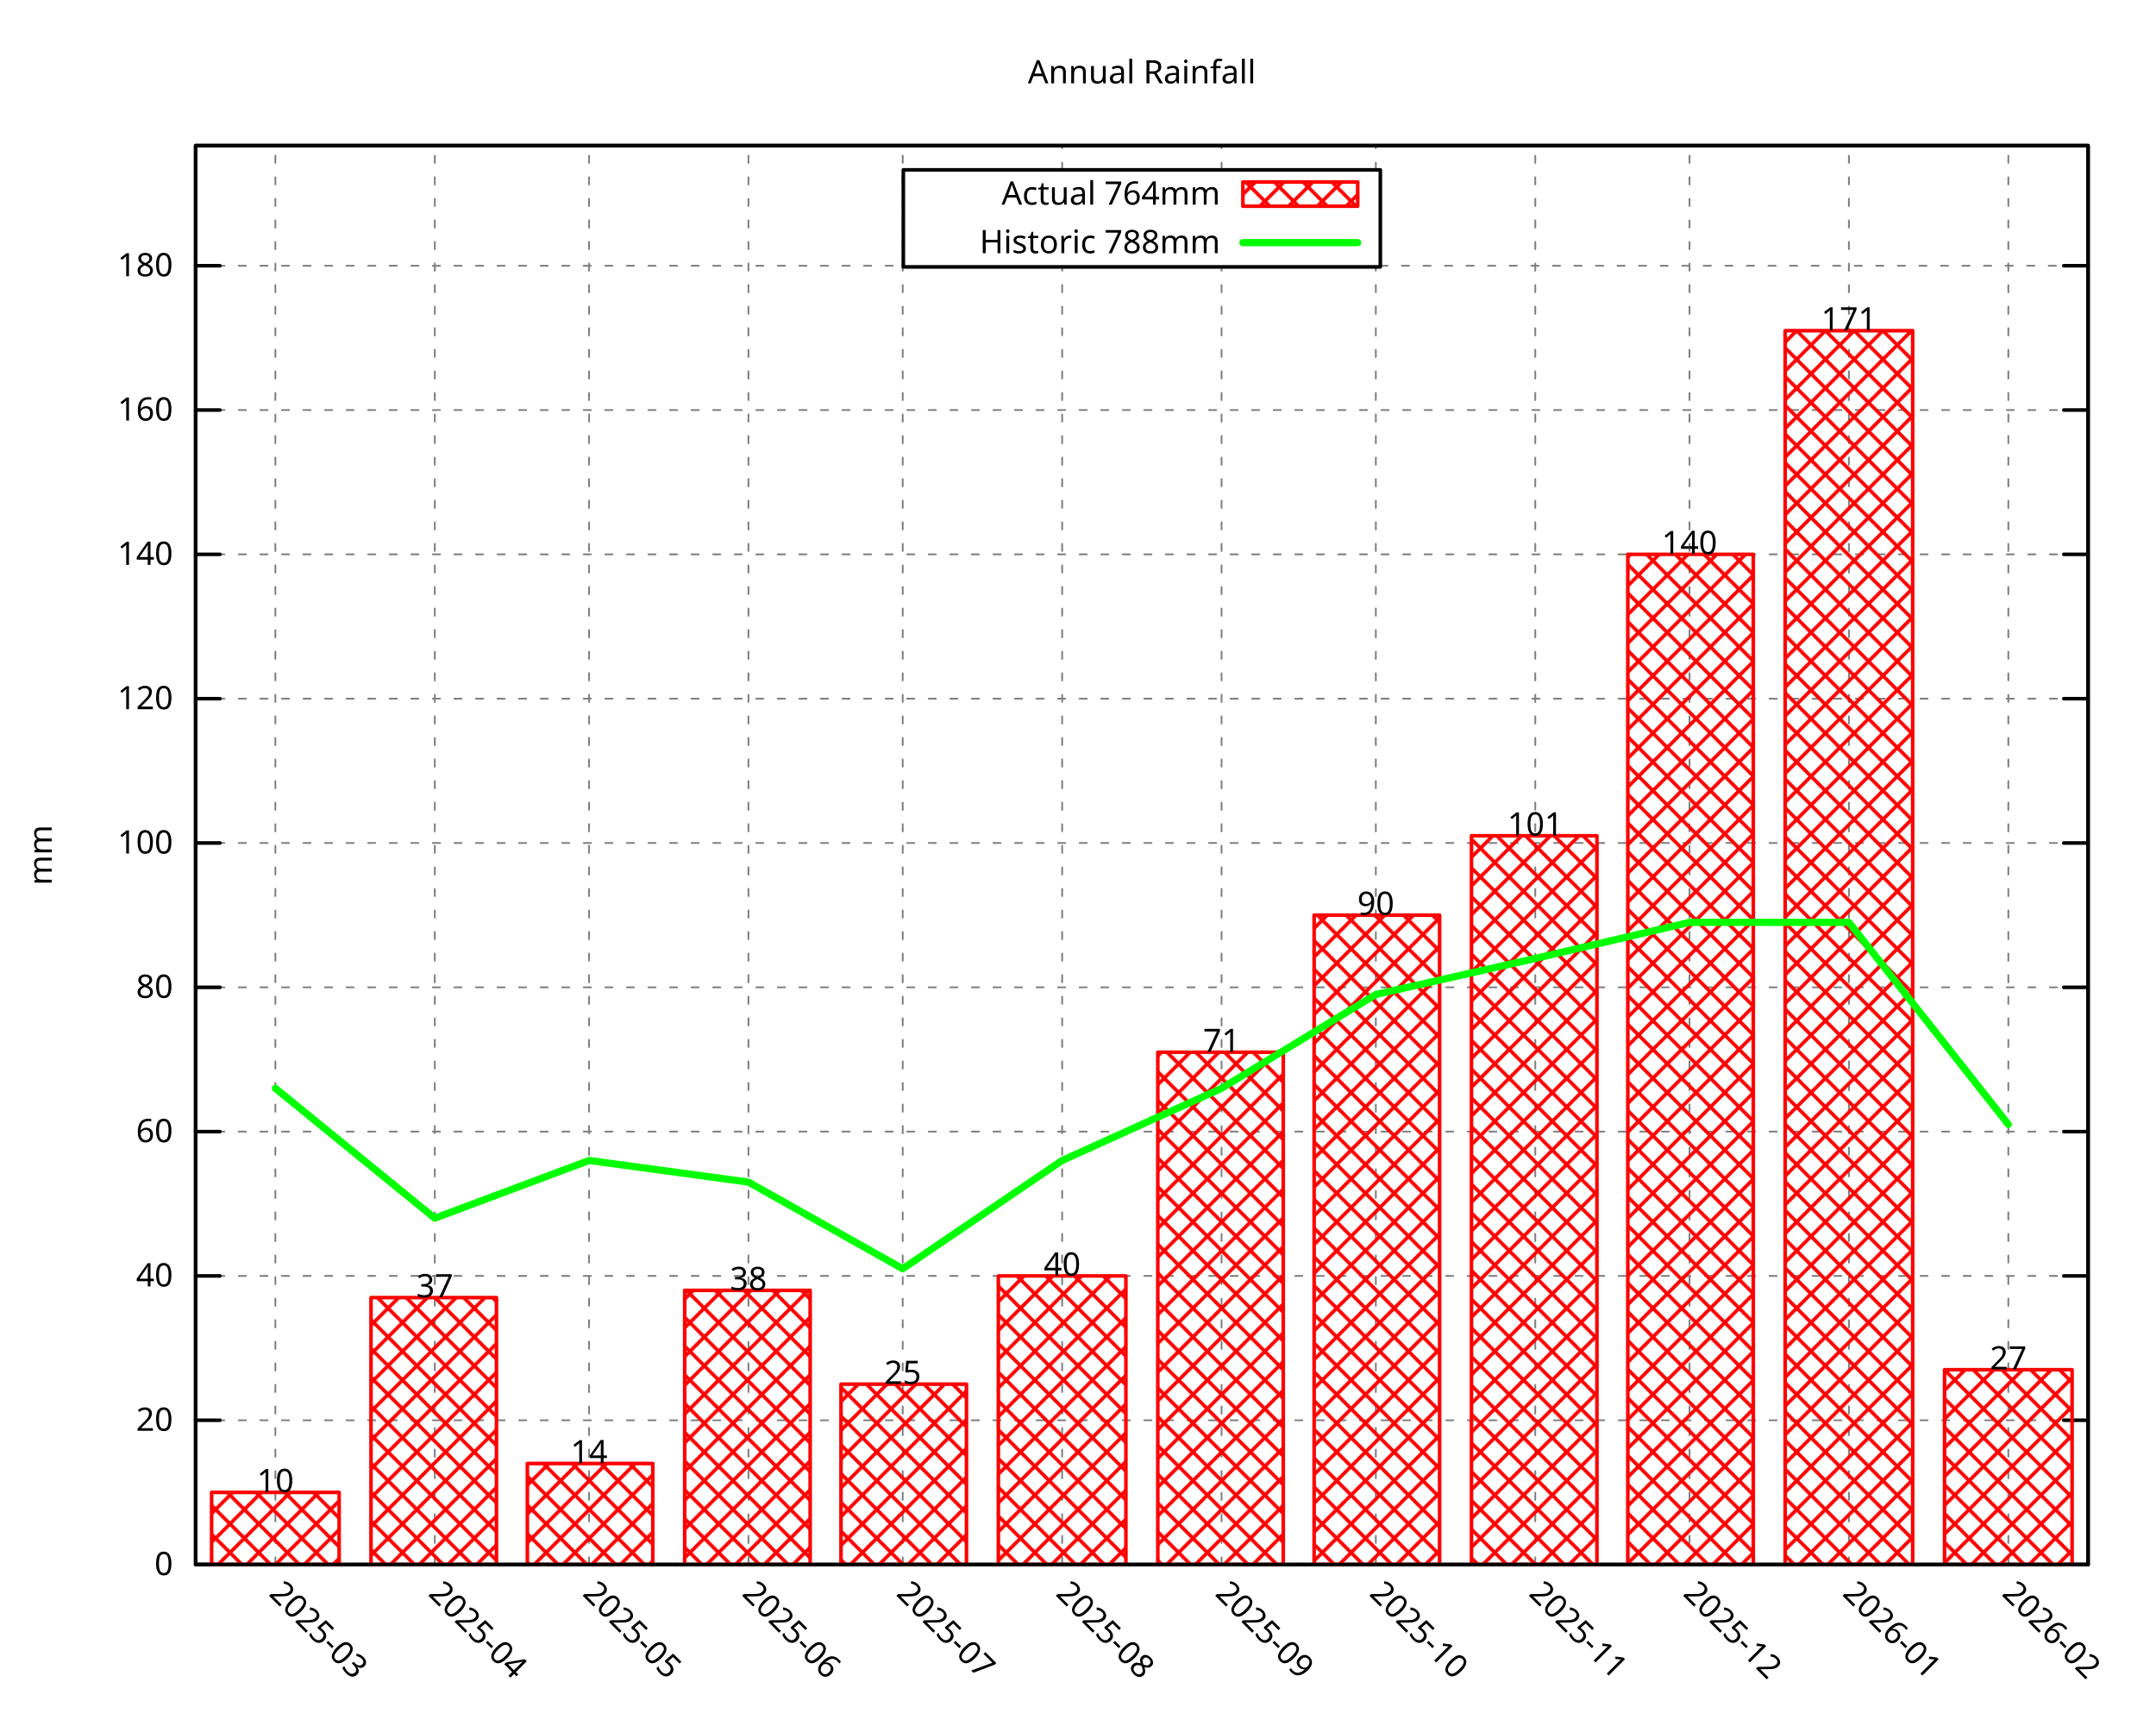
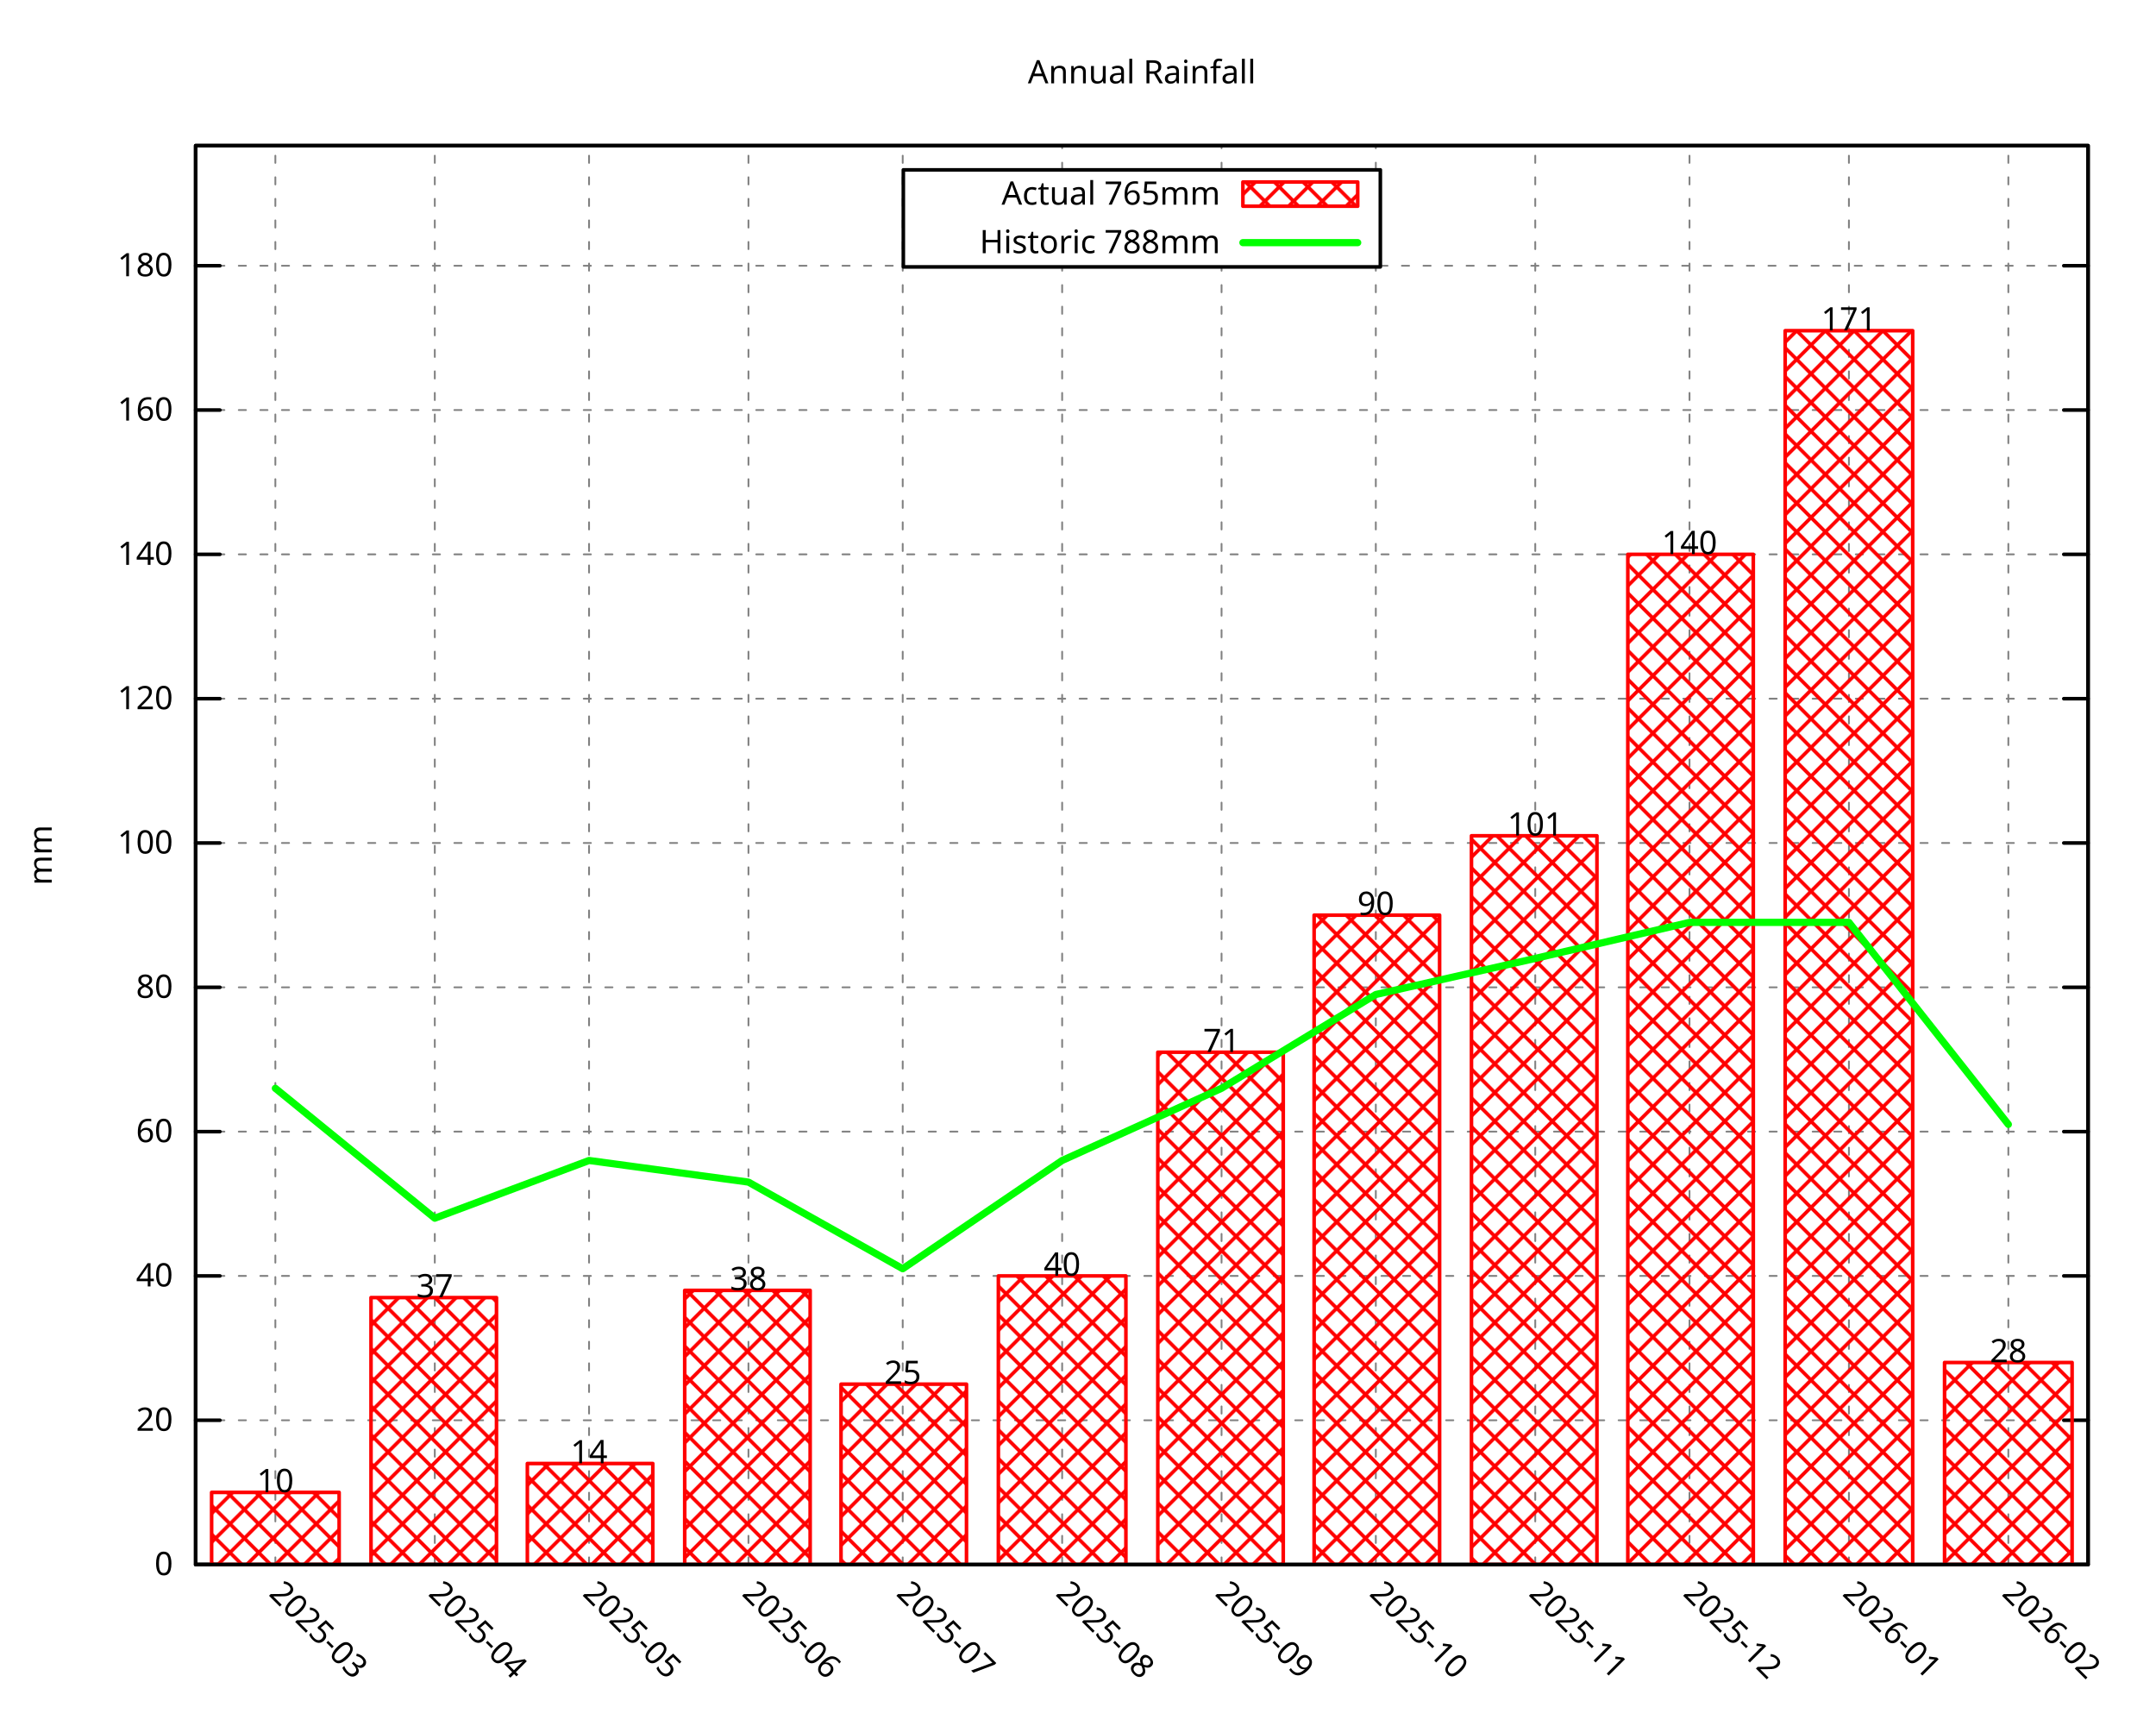
<svg xmlns="http://www.w3.org/2000/svg" xmlns:xlink="http://www.w3.org/1999/xlink" width="600" height="480" viewBox="0 0 600 480">
  <g id="gnuplot_canvas">
    <rect x="0" y="0" width="600" height="480" fill="none" />
    <defs>
      <circle id="gpDot" r="0.5" stroke-width="0.5" stroke="currentColor" />
      <path id="gpPt0" stroke-width="0.296" stroke="currentColor" d="M-1,0 h2 M0,-1 v2" />
      <path id="gpPt1" stroke-width="0.296" stroke="currentColor" d="M-1,-1 L1,1 M1,-1 L-1,1" />
      <path id="gpPt2" stroke-width="0.296" stroke="currentColor" d="M-1,0 L1,0 M0,-1 L0,1 M-1,-1 L1,1 M-1,1 L1,-1" />
      <rect id="gpPt3" stroke-width="0.296" stroke="currentColor" x="-1" y="-1" width="2" height="2" />
      <rect id="gpPt4" stroke-width="0.296" stroke="currentColor" fill="currentColor" x="-1" y="-1" width="2" height="2" />
      <circle id="gpPt5" stroke-width="0.296" stroke="currentColor" cx="0" cy="0" r="1" />
      <use xlink:href="#gpPt5" id="gpPt6" fill="currentColor" stroke="none" />
      <path id="gpPt7" stroke-width="0.296" stroke="currentColor" d="M0,-1.33 L-1.33,0.67 L1.33,0.67 z" />
      <use xlink:href="#gpPt7" id="gpPt8" fill="currentColor" stroke="none" />
      <use xlink:href="#gpPt7" id="gpPt9" stroke="currentColor" transform="rotate(180)" />
      <use xlink:href="#gpPt9" id="gpPt10" fill="currentColor" stroke="none" />
      <use xlink:href="#gpPt3" id="gpPt11" stroke="currentColor" transform="rotate(45)" />
      <use xlink:href="#gpPt11" id="gpPt12" fill="currentColor" stroke="none" />
      <path id="gpPt13" stroke-width="0.296" stroke="currentColor" d="M0,1.330 L1.265,0.411 L0.782,-1.067 L-0.782,-1.076 L-1.265,0.411 z" />
      <use xlink:href="#gpPt13" id="gpPt14" fill="currentColor" stroke="none" />
      <filter id="textbox" filterUnits="objectBoundingBox" x="0" y="0" height="1" width="1">
        <feFlood flood-color="white" flood-opacity="1" result="bgnd" />
        <feComposite in="SourceGraphic" in2="bgnd" operator="atop" />
      </filter>
      <filter id="greybox" filterUnits="objectBoundingBox" x="0" y="0" height="1" width="1">
        <feFlood flood-color="lightgrey" flood-opacity="1" result="grey" />
        <feComposite in="SourceGraphic" in2="grey" operator="atop" />
      </filter>
    </defs>
    <g fill="none" color="white" stroke="currentColor" stroke-width="1.00" stroke-linecap="round" stroke-linejoin="round">
</g>
    <g fill="none" color="black" stroke="currentColor" stroke-width="1.00" stroke-linecap="round" stroke-linejoin="round">
</g>
    <g fill="none" color="black" stroke="black" stroke-width="0.50" stroke-linecap="round" stroke-linejoin="round">
</g>
    <g fill="none" color="gray" stroke="currentColor" stroke-width="0.50" stroke-linecap="round" stroke-linejoin="round">
      <path stroke="gray" stroke-dasharray="2,4" class="gridline" d="M54.45,435.32 L581.09,435.32  " />
    </g>
    <g fill="none" color="gray" stroke="gray" stroke-width="1.00" stroke-linecap="round" stroke-linejoin="round">
</g>
    <g fill="none" color="black" stroke="currentColor" stroke-width="1.00" stroke-linecap="round" stroke-linejoin="round">
      <path stroke="black" d="M54.45,435.32 L61.20,435.32 M581.09,435.32 L574.34,435.32  " />
      <g transform="translate(48.15,438.25)" stroke="none" fill="black" font-family="Droid Sans" font-size="9.00" text-anchor="end">
        <text>
          <tspan font-family="Droid Sans"> 0</tspan>
        </text>
      </g>
    </g>
    <g fill="none" color="black" stroke="currentColor" stroke-width="1.00" stroke-linecap="round" stroke-linejoin="round">
</g>
    <g fill="none" color="black" stroke="black" stroke-width="0.50" stroke-linecap="round" stroke-linejoin="round">
</g>
    <g fill="none" color="gray" stroke="currentColor" stroke-width="0.50" stroke-linecap="round" stroke-linejoin="round">
      <path stroke="gray" stroke-dasharray="2,4" class="gridline" d="M54.45,395.17 L581.09,395.17  " />
    </g>
    <g fill="none" color="gray" stroke="gray" stroke-width="1.00" stroke-linecap="round" stroke-linejoin="round">
</g>
    <g fill="none" color="black" stroke="currentColor" stroke-width="1.00" stroke-linecap="round" stroke-linejoin="round">
      <path stroke="black" d="M54.45,395.17 L61.20,395.17 M581.09,395.17 L574.34,395.17  " />
      <g transform="translate(48.15,398.10)" stroke="none" fill="black" font-family="Droid Sans" font-size="9.00" text-anchor="end">
        <text>
          <tspan font-family="Droid Sans"> 20</tspan>
        </text>
      </g>
    </g>
    <g fill="none" color="black" stroke="currentColor" stroke-width="1.00" stroke-linecap="round" stroke-linejoin="round">
</g>
    <g fill="none" color="black" stroke="black" stroke-width="0.50" stroke-linecap="round" stroke-linejoin="round">
</g>
    <g fill="none" color="gray" stroke="currentColor" stroke-width="0.50" stroke-linecap="round" stroke-linejoin="round">
      <path stroke="gray" stroke-dasharray="2,4" class="gridline" d="M54.45,355.01 L581.09,355.01  " />
    </g>
    <g fill="none" color="gray" stroke="gray" stroke-width="1.00" stroke-linecap="round" stroke-linejoin="round">
</g>
    <g fill="none" color="black" stroke="currentColor" stroke-width="1.00" stroke-linecap="round" stroke-linejoin="round">
      <path stroke="black" d="M54.45,355.01 L61.20,355.01 M581.09,355.01 L574.34,355.01  " />
      <g transform="translate(48.15,357.94)" stroke="none" fill="black" font-family="Droid Sans" font-size="9.00" text-anchor="end">
        <text>
          <tspan font-family="Droid Sans"> 40</tspan>
        </text>
      </g>
    </g>
    <g fill="none" color="black" stroke="currentColor" stroke-width="1.00" stroke-linecap="round" stroke-linejoin="round">
</g>
    <g fill="none" color="black" stroke="black" stroke-width="0.50" stroke-linecap="round" stroke-linejoin="round">
</g>
    <g fill="none" color="gray" stroke="currentColor" stroke-width="0.50" stroke-linecap="round" stroke-linejoin="round">
      <path stroke="gray" stroke-dasharray="2,4" class="gridline" d="M54.45,314.86 L581.09,314.86  " />
    </g>
    <g fill="none" color="gray" stroke="gray" stroke-width="1.00" stroke-linecap="round" stroke-linejoin="round">
</g>
    <g fill="none" color="black" stroke="currentColor" stroke-width="1.00" stroke-linecap="round" stroke-linejoin="round">
      <path stroke="black" d="M54.45,314.86 L61.20,314.86 M581.09,314.86 L574.34,314.86  " />
      <g transform="translate(48.15,317.79)" stroke="none" fill="black" font-family="Droid Sans" font-size="9.00" text-anchor="end">
        <text>
          <tspan font-family="Droid Sans"> 60</tspan>
        </text>
      </g>
    </g>
    <g fill="none" color="black" stroke="currentColor" stroke-width="1.00" stroke-linecap="round" stroke-linejoin="round">
</g>
    <g fill="none" color="black" stroke="black" stroke-width="0.50" stroke-linecap="round" stroke-linejoin="round">
</g>
    <g fill="none" color="gray" stroke="currentColor" stroke-width="0.50" stroke-linecap="round" stroke-linejoin="round">
      <path stroke="gray" stroke-dasharray="2,4" class="gridline" d="M54.45,274.71 L581.09,274.71  " />
    </g>
    <g fill="none" color="gray" stroke="gray" stroke-width="1.00" stroke-linecap="round" stroke-linejoin="round">
</g>
    <g fill="none" color="black" stroke="currentColor" stroke-width="1.00" stroke-linecap="round" stroke-linejoin="round">
      <path stroke="black" d="M54.45,274.71 L61.20,274.71 M581.09,274.71 L574.34,274.71  " />
      <g transform="translate(48.15,277.64)" stroke="none" fill="black" font-family="Droid Sans" font-size="9.00" text-anchor="end">
        <text>
          <tspan font-family="Droid Sans"> 80</tspan>
        </text>
      </g>
    </g>
    <g fill="none" color="black" stroke="currentColor" stroke-width="1.00" stroke-linecap="round" stroke-linejoin="round">
</g>
    <g fill="none" color="black" stroke="black" stroke-width="0.50" stroke-linecap="round" stroke-linejoin="round">
</g>
    <g fill="none" color="gray" stroke="currentColor" stroke-width="0.50" stroke-linecap="round" stroke-linejoin="round">
      <path stroke="gray" stroke-dasharray="2,4" class="gridline" d="M54.45,234.55 L581.09,234.55  " />
    </g>
    <g fill="none" color="gray" stroke="gray" stroke-width="1.00" stroke-linecap="round" stroke-linejoin="round">
</g>
    <g fill="none" color="black" stroke="currentColor" stroke-width="1.00" stroke-linecap="round" stroke-linejoin="round">
      <path stroke="black" d="M54.45,234.55 L61.20,234.55 M581.09,234.55 L574.34,234.55  " />
      <g transform="translate(48.15,237.48)" stroke="none" fill="black" font-family="Droid Sans" font-size="9.00" text-anchor="end">
        <text>
          <tspan font-family="Droid Sans"> 100</tspan>
        </text>
      </g>
    </g>
    <g fill="none" color="black" stroke="currentColor" stroke-width="1.00" stroke-linecap="round" stroke-linejoin="round">
</g>
    <g fill="none" color="black" stroke="black" stroke-width="0.50" stroke-linecap="round" stroke-linejoin="round">
</g>
    <g fill="none" color="gray" stroke="currentColor" stroke-width="0.50" stroke-linecap="round" stroke-linejoin="round">
      <path stroke="gray" stroke-dasharray="2,4" class="gridline" d="M54.45,194.40 L581.09,194.40  " />
    </g>
    <g fill="none" color="gray" stroke="gray" stroke-width="1.00" stroke-linecap="round" stroke-linejoin="round">
</g>
    <g fill="none" color="black" stroke="currentColor" stroke-width="1.00" stroke-linecap="round" stroke-linejoin="round">
      <path stroke="black" d="M54.45,194.40 L61.20,194.40 M581.09,194.40 L574.34,194.40  " />
      <g transform="translate(48.15,197.33)" stroke="none" fill="black" font-family="Droid Sans" font-size="9.00" text-anchor="end">
        <text>
          <tspan font-family="Droid Sans"> 120</tspan>
        </text>
      </g>
    </g>
    <g fill="none" color="black" stroke="currentColor" stroke-width="1.00" stroke-linecap="round" stroke-linejoin="round">
</g>
    <g fill="none" color="black" stroke="black" stroke-width="0.50" stroke-linecap="round" stroke-linejoin="round">
</g>
    <g fill="none" color="gray" stroke="currentColor" stroke-width="0.50" stroke-linecap="round" stroke-linejoin="round">
      <path stroke="gray" stroke-dasharray="2,4" class="gridline" d="M54.45,154.24 L581.09,154.24  " />
    </g>
    <g fill="none" color="gray" stroke="gray" stroke-width="1.00" stroke-linecap="round" stroke-linejoin="round">
</g>
    <g fill="none" color="black" stroke="currentColor" stroke-width="1.00" stroke-linecap="round" stroke-linejoin="round">
      <path stroke="black" d="M54.45,154.24 L61.20,154.24 M581.09,154.24 L574.34,154.24  " />
      <g transform="translate(48.15,157.17)" stroke="none" fill="black" font-family="Droid Sans" font-size="9.00" text-anchor="end">
        <text>
          <tspan font-family="Droid Sans"> 140</tspan>
        </text>
      </g>
    </g>
    <g fill="none" color="black" stroke="currentColor" stroke-width="1.00" stroke-linecap="round" stroke-linejoin="round">
</g>
    <g fill="none" color="black" stroke="black" stroke-width="0.50" stroke-linecap="round" stroke-linejoin="round">
</g>
    <g fill="none" color="gray" stroke="currentColor" stroke-width="0.50" stroke-linecap="round" stroke-linejoin="round">
      <path stroke="gray" stroke-dasharray="2,4" class="gridline" d="M54.45,114.09 L581.09,114.09  " />
    </g>
    <g fill="none" color="gray" stroke="gray" stroke-width="1.00" stroke-linecap="round" stroke-linejoin="round">
</g>
    <g fill="none" color="black" stroke="currentColor" stroke-width="1.00" stroke-linecap="round" stroke-linejoin="round">
      <path stroke="black" d="M54.45,114.09 L61.20,114.09 M581.09,114.09 L574.34,114.09  " />
      <g transform="translate(48.15,117.02)" stroke="none" fill="black" font-family="Droid Sans" font-size="9.00" text-anchor="end">
        <text>
          <tspan font-family="Droid Sans"> 160</tspan>
        </text>
      </g>
    </g>
    <g fill="none" color="black" stroke="currentColor" stroke-width="1.00" stroke-linecap="round" stroke-linejoin="round">
</g>
    <g fill="none" color="black" stroke="black" stroke-width="0.50" stroke-linecap="round" stroke-linejoin="round">
</g>
    <g fill="none" color="gray" stroke="currentColor" stroke-width="0.50" stroke-linecap="round" stroke-linejoin="round">
      <path stroke="gray" stroke-dasharray="2,4" class="gridline" d="M54.45,73.94 L251.39,73.94 M384.14,73.94 L581.09,73.94  " />
    </g>
    <g fill="none" color="gray" stroke="gray" stroke-width="1.00" stroke-linecap="round" stroke-linejoin="round">
</g>
    <g fill="none" color="black" stroke="currentColor" stroke-width="1.00" stroke-linecap="round" stroke-linejoin="round">
      <path stroke="black" d="M54.45,73.94 L61.20,73.94 M581.09,73.94 L574.34,73.94  " />
      <g transform="translate(48.15,76.87)" stroke="none" fill="black" font-family="Droid Sans" font-size="9.00" text-anchor="end">
        <text>
          <tspan font-family="Droid Sans"> 180</tspan>
        </text>
      </g>
    </g>
    <g fill="none" color="black" stroke="currentColor" stroke-width="1.00" stroke-linecap="round" stroke-linejoin="round">
</g>
    <g fill="none" color="black" stroke="black" stroke-width="0.50" stroke-linecap="round" stroke-linejoin="round">
</g>
    <g fill="none" color="gray" stroke="currentColor" stroke-width="0.50" stroke-linecap="round" stroke-linejoin="round">
      <path stroke="gray" stroke-dasharray="2,4" class="gridline" d="M76.63,435.32 L76.63,40.51  " />
    </g>
    <g fill="none" color="gray" stroke="gray" stroke-width="1.00" stroke-linecap="round" stroke-linejoin="round">
</g>
    <g fill="none" color="black" stroke="currentColor" stroke-width="1.00" stroke-linecap="round" stroke-linejoin="round">
      <path stroke="black" d="M76.63,435.32 M76.63,40.51  " />
      <g transform="translate(74.56,443.69) rotate(45.00)" stroke="none" fill="black" font-family="Droid Sans" font-size="9.00" text-anchor="start">
        <text>
          <tspan font-family="Droid Sans">2025-03</tspan>
        </text>
      </g>
    </g>
    <g fill="none" color="black" stroke="currentColor" stroke-width="1.00" stroke-linecap="round" stroke-linejoin="round">
</g>
    <g fill="none" color="black" stroke="black" stroke-width="0.50" stroke-linecap="round" stroke-linejoin="round">
</g>
    <g fill="none" color="gray" stroke="currentColor" stroke-width="0.50" stroke-linecap="round" stroke-linejoin="round">
      <path stroke="gray" stroke-dasharray="2,4" class="gridline" d="M121.00,435.32 L121.00,40.51  " />
    </g>
    <g fill="none" color="gray" stroke="gray" stroke-width="1.00" stroke-linecap="round" stroke-linejoin="round">
</g>
    <g fill="none" color="black" stroke="currentColor" stroke-width="1.00" stroke-linecap="round" stroke-linejoin="round">
      <path stroke="black" d="M121.00,435.32 M121.00,40.51  " />
      <g transform="translate(118.93,443.69) rotate(45.00)" stroke="none" fill="black" font-family="Droid Sans" font-size="9.00" text-anchor="start">
        <text>
          <tspan font-family="Droid Sans">2025-04</tspan>
        </text>
      </g>
    </g>
    <g fill="none" color="black" stroke="currentColor" stroke-width="1.00" stroke-linecap="round" stroke-linejoin="round">
</g>
    <g fill="none" color="black" stroke="black" stroke-width="0.50" stroke-linecap="round" stroke-linejoin="round">
</g>
    <g fill="none" color="gray" stroke="currentColor" stroke-width="0.50" stroke-linecap="round" stroke-linejoin="round">
      <path stroke="gray" stroke-dasharray="2,4" class="gridline" d="M163.93,435.32 L163.93,40.51  " />
    </g>
    <g fill="none" color="gray" stroke="gray" stroke-width="1.00" stroke-linecap="round" stroke-linejoin="round">
</g>
    <g fill="none" color="black" stroke="currentColor" stroke-width="1.00" stroke-linecap="round" stroke-linejoin="round">
      <path stroke="black" d="M163.93,435.32 M163.93,40.51  " />
      <g transform="translate(161.86,443.69) rotate(45.00)" stroke="none" fill="black" font-family="Droid Sans" font-size="9.00" text-anchor="start">
        <text>
          <tspan font-family="Droid Sans">2025-05</tspan>
        </text>
      </g>
    </g>
    <g fill="none" color="black" stroke="currentColor" stroke-width="1.00" stroke-linecap="round" stroke-linejoin="round">
</g>
    <g fill="none" color="black" stroke="black" stroke-width="0.50" stroke-linecap="round" stroke-linejoin="round">
</g>
    <g fill="none" color="gray" stroke="currentColor" stroke-width="0.50" stroke-linecap="round" stroke-linejoin="round">
      <path stroke="gray" stroke-dasharray="2,4" class="gridline" d="M208.29,435.32 L208.29,40.51  " />
    </g>
    <g fill="none" color="gray" stroke="gray" stroke-width="1.00" stroke-linecap="round" stroke-linejoin="round">
</g>
    <g fill="none" color="black" stroke="currentColor" stroke-width="1.00" stroke-linecap="round" stroke-linejoin="round">
      <path stroke="black" d="M208.29,435.32 M208.29,40.51  " />
      <g transform="translate(206.22,443.69) rotate(45.00)" stroke="none" fill="black" font-family="Droid Sans" font-size="9.00" text-anchor="start">
        <text>
          <tspan font-family="Droid Sans">2025-06</tspan>
        </text>
      </g>
    </g>
    <g fill="none" color="black" stroke="currentColor" stroke-width="1.00" stroke-linecap="round" stroke-linejoin="round">
</g>
    <g fill="none" color="black" stroke="black" stroke-width="0.50" stroke-linecap="round" stroke-linejoin="round">
</g>
    <g fill="none" color="gray" stroke="currentColor" stroke-width="0.50" stroke-linecap="round" stroke-linejoin="round">
      <path stroke="gray" stroke-dasharray="2,4" class="gridline" d="M251.22,435.32 L251.22,40.51  " />
    </g>
    <g fill="none" color="gray" stroke="gray" stroke-width="1.00" stroke-linecap="round" stroke-linejoin="round">
</g>
    <g fill="none" color="black" stroke="currentColor" stroke-width="1.00" stroke-linecap="round" stroke-linejoin="round">
      <path stroke="black" d="M251.22,435.32 M251.22,40.51  " />
      <g transform="translate(249.15,443.69) rotate(45.00)" stroke="none" fill="black" font-family="Droid Sans" font-size="9.00" text-anchor="start">
        <text>
          <tspan font-family="Droid Sans">2025-07</tspan>
        </text>
      </g>
    </g>
    <g fill="none" color="black" stroke="currentColor" stroke-width="1.00" stroke-linecap="round" stroke-linejoin="round">
</g>
    <g fill="none" color="black" stroke="black" stroke-width="0.50" stroke-linecap="round" stroke-linejoin="round">
</g>
    <g fill="none" color="gray" stroke="currentColor" stroke-width="0.50" stroke-linecap="round" stroke-linejoin="round">
      <path stroke="gray" stroke-dasharray="2,4" class="gridline" d="M295.59,435.32 L295.59,74.26 M295.59,47.26 L295.59,40.51  " />
    </g>
    <g fill="none" color="gray" stroke="gray" stroke-width="1.00" stroke-linecap="round" stroke-linejoin="round">
</g>
    <g fill="none" color="black" stroke="currentColor" stroke-width="1.00" stroke-linecap="round" stroke-linejoin="round">
      <path stroke="black" d="M295.59,435.32 M295.59,40.51  " />
      <g transform="translate(293.52,443.69) rotate(45.00)" stroke="none" fill="black" font-family="Droid Sans" font-size="9.00" text-anchor="start">
        <text>
          <tspan font-family="Droid Sans">2025-08</tspan>
        </text>
      </g>
    </g>
    <g fill="none" color="black" stroke="currentColor" stroke-width="1.00" stroke-linecap="round" stroke-linejoin="round">
</g>
    <g fill="none" color="black" stroke="black" stroke-width="0.50" stroke-linecap="round" stroke-linejoin="round">
</g>
    <g fill="none" color="gray" stroke="currentColor" stroke-width="0.50" stroke-linecap="round" stroke-linejoin="round">
      <path stroke="gray" stroke-dasharray="2,4" class="gridline" d="M339.95,435.32 L339.95,74.26 M339.95,47.26 L339.95,40.51  " />
    </g>
    <g fill="none" color="gray" stroke="gray" stroke-width="1.00" stroke-linecap="round" stroke-linejoin="round">
</g>
    <g fill="none" color="black" stroke="currentColor" stroke-width="1.00" stroke-linecap="round" stroke-linejoin="round">
      <path stroke="black" d="M339.95,435.32 M339.95,40.51  " />
      <g transform="translate(337.88,443.69) rotate(45.00)" stroke="none" fill="black" font-family="Droid Sans" font-size="9.00" text-anchor="start">
        <text>
          <tspan font-family="Droid Sans">2025-09</tspan>
        </text>
      </g>
    </g>
    <g fill="none" color="black" stroke="currentColor" stroke-width="1.00" stroke-linecap="round" stroke-linejoin="round">
</g>
    <g fill="none" color="black" stroke="black" stroke-width="0.50" stroke-linecap="round" stroke-linejoin="round">
</g>
    <g fill="none" color="gray" stroke="currentColor" stroke-width="0.50" stroke-linecap="round" stroke-linejoin="round">
      <path stroke="gray" stroke-dasharray="2,4" class="gridline" d="M382.88,435.32 L382.88,74.26 M382.88,47.26 L382.88,40.51  " />
    </g>
    <g fill="none" color="gray" stroke="gray" stroke-width="1.00" stroke-linecap="round" stroke-linejoin="round">
</g>
    <g fill="none" color="black" stroke="currentColor" stroke-width="1.00" stroke-linecap="round" stroke-linejoin="round">
      <path stroke="black" d="M382.88,435.32 M382.88,40.51  " />
      <g transform="translate(380.81,443.69) rotate(45.00)" stroke="none" fill="black" font-family="Droid Sans" font-size="9.00" text-anchor="start">
        <text>
          <tspan font-family="Droid Sans">2025-10</tspan>
        </text>
      </g>
    </g>
    <g fill="none" color="black" stroke="currentColor" stroke-width="1.00" stroke-linecap="round" stroke-linejoin="round">
</g>
    <g fill="none" color="black" stroke="black" stroke-width="0.50" stroke-linecap="round" stroke-linejoin="round">
</g>
    <g fill="none" color="gray" stroke="currentColor" stroke-width="0.50" stroke-linecap="round" stroke-linejoin="round">
      <path stroke="gray" stroke-dasharray="2,4" class="gridline" d="M427.25,435.32 L427.25,40.51  " />
    </g>
    <g fill="none" color="gray" stroke="gray" stroke-width="1.00" stroke-linecap="round" stroke-linejoin="round">
</g>
    <g fill="none" color="black" stroke="currentColor" stroke-width="1.00" stroke-linecap="round" stroke-linejoin="round">
      <path stroke="black" d="M427.25,435.32 M427.25,40.51  " />
      <g transform="translate(425.18,443.69) rotate(45.00)" stroke="none" fill="black" font-family="Droid Sans" font-size="9.00" text-anchor="start">
        <text>
          <tspan font-family="Droid Sans">2025-11</tspan>
        </text>
      </g>
    </g>
    <g fill="none" color="black" stroke="currentColor" stroke-width="1.00" stroke-linecap="round" stroke-linejoin="round">
</g>
    <g fill="none" color="black" stroke="black" stroke-width="0.50" stroke-linecap="round" stroke-linejoin="round">
</g>
    <g fill="none" color="gray" stroke="currentColor" stroke-width="0.50" stroke-linecap="round" stroke-linejoin="round">
      <path stroke="gray" stroke-dasharray="2,4" class="gridline" d="M470.18,435.32 L470.18,40.51  " />
    </g>
    <g fill="none" color="gray" stroke="gray" stroke-width="1.00" stroke-linecap="round" stroke-linejoin="round">
</g>
    <g fill="none" color="black" stroke="currentColor" stroke-width="1.00" stroke-linecap="round" stroke-linejoin="round">
      <path stroke="black" d="M470.18,435.32 M470.18,40.51  " />
      <g transform="translate(468.11,443.69) rotate(45.00)" stroke="none" fill="black" font-family="Droid Sans" font-size="9.00" text-anchor="start">
        <text>
          <tspan font-family="Droid Sans">2025-12</tspan>
        </text>
      </g>
    </g>
    <g fill="none" color="black" stroke="currentColor" stroke-width="1.00" stroke-linecap="round" stroke-linejoin="round">
</g>
    <g fill="none" color="black" stroke="black" stroke-width="0.50" stroke-linecap="round" stroke-linejoin="round">
</g>
    <g fill="none" color="gray" stroke="currentColor" stroke-width="0.50" stroke-linecap="round" stroke-linejoin="round">
      <path stroke="gray" stroke-dasharray="2,4" class="gridline" d="M514.54,435.32 L514.54,40.51  " />
    </g>
    <g fill="none" color="gray" stroke="gray" stroke-width="1.00" stroke-linecap="round" stroke-linejoin="round">
</g>
    <g fill="none" color="black" stroke="currentColor" stroke-width="1.00" stroke-linecap="round" stroke-linejoin="round">
      <path stroke="black" d="M514.54,435.32 M514.54,40.51  " />
      <g transform="translate(512.47,443.69) rotate(45.00)" stroke="none" fill="black" font-family="Droid Sans" font-size="9.00" text-anchor="start">
        <text>
          <tspan font-family="Droid Sans">2026-01</tspan>
        </text>
      </g>
    </g>
    <g fill="none" color="black" stroke="currentColor" stroke-width="1.00" stroke-linecap="round" stroke-linejoin="round">
</g>
    <g fill="none" color="black" stroke="black" stroke-width="0.50" stroke-linecap="round" stroke-linejoin="round">
</g>
    <g fill="none" color="gray" stroke="currentColor" stroke-width="0.50" stroke-linecap="round" stroke-linejoin="round">
      <path stroke="gray" stroke-dasharray="2,4" class="gridline" d="M558.91,435.32 L558.91,40.51  " />
    </g>
    <g fill="none" color="gray" stroke="gray" stroke-width="1.00" stroke-linecap="round" stroke-linejoin="round">
</g>
    <g fill="none" color="black" stroke="currentColor" stroke-width="1.00" stroke-linecap="round" stroke-linejoin="round">
      <path stroke="black" d="M558.91,435.32 M558.91,40.51  " />
      <g transform="translate(556.84,443.69) rotate(45.00)" stroke="none" fill="black" font-family="Droid Sans" font-size="9.00" text-anchor="start">
        <text>
          <tspan font-family="Droid Sans">2026-02</tspan>
        </text>
      </g>
    </g>
    <g fill="none" color="black" stroke="currentColor" stroke-width="1.00" stroke-linecap="round" stroke-linejoin="round">
</g>
    <g fill="none" color="black" stroke="currentColor" stroke-width="1.00" stroke-linecap="round" stroke-linejoin="round">
      <path stroke="black" d="M54.45,40.51 L54.45,435.32 L581.09,435.32 L581.09,40.51 L54.45,40.51 Z  " />
    </g>
    <g fill="none" color="black" stroke="currentColor" stroke-width="1.00" stroke-linecap="round" stroke-linejoin="round">
</g>
    <g fill="none" color="black" stroke="currentColor" stroke-width="1.00" stroke-linecap="round" stroke-linejoin="round">
      <path stroke="black" d="M251.39,74.26 L251.39,47.26 L384.14,47.26 L384.14,74.26 L251.39,74.26 Z  " />
    </g>
    <g id="gnuplot_plot_1">
      <g fill="none" color="black" stroke="currentColor" stroke-width="1.00" stroke-linecap="round" stroke-linejoin="round">
        <g transform="translate(339.59,56.94)" stroke="none" fill="black" font-family="Droid Sans" font-size="9.00" text-anchor="end">
          <text>
-             <tspan font-family="Droid Sans">Actual 764mm</tspan>
+             <tspan font-family="Droid Sans">Actual 765mm</tspan>
          </text>
        </g>
      </g>
      <g fill="none" color="black" stroke="currentColor" stroke-width="1.00" stroke-linecap="round" stroke-linejoin="round">
        <defs>
          <pattern id="gpPat1" patternUnits="userSpaceOnUse" x="0" y="0" width="8" height="8">
            <path style="fill:none; stroke:rgb(255,0,0)" d="M0,0 L8,8 M0,8 L8,0" />
          </pattern>
        </defs>
        <g stroke="none" shape-rendering="crispEdges">
          <polygon fill="url(#gpPat1)" points="345.89,57.38 377.84,57.38 377.84,50.63 345.89,50.63 " />
        </g>
        <path stroke="rgb(255,   0,   0)" d="M345.89,57.38 L377.84,57.38 L377.84,50.64 L345.89,50.64 L345.89,57.38 Z  " />
      </g>
      <g fill="none" color="black" stroke="currentColor" stroke-width="1.00" stroke-linecap="round" stroke-linejoin="round">
        <defs>
          <pattern id="gpPat2" patternUnits="userSpaceOnUse" x="0" y="0" width="8" height="8">
            <path style="fill:none; stroke:rgb(255,0,0)" d="M0,0 L8,8 M0,8 L8,0" />
          </pattern>
        </defs>
        <g stroke="none" shape-rendering="crispEdges">
          <polygon fill="url(#gpPat2)" points="58.89,435.32 94.39,435.32 94.39,415.23 58.89,415.23 " />
        </g>
        <path stroke="rgb(255,   0,   0)" d="M58.89,435.32 L58.89,415.24 L94.38,415.24 L94.38,435.32 L58.89,435.32 Z  " />
        <g stroke="none" shape-rendering="crispEdges">
          <polygon fill="url(#gpPat2)" points="103.25,435.32 138.18,435.32 138.18,361.03 103.25,361.03 " />
        </g>
        <path stroke="rgb(255,   0,   0)" d="M103.25,435.32 L103.25,361.04 L138.17,361.04 L138.17,435.32 L103.25,435.32 Z  " />
        <g stroke="none" shape-rendering="crispEdges">
          <polygon fill="url(#gpPat2)" points="146.76,435.32 181.68,435.32 181.68,407.20 146.76,407.20 " />
        </g>
        <path stroke="rgb(255,   0,   0)" d="M146.76,435.32 L146.76,407.21 L181.67,407.21 L181.67,435.32 L146.76,435.32 Z  " />
        <g stroke="none" shape-rendering="crispEdges">
          <polygon fill="url(#gpPat2)" points="190.55,435.32 225.47,435.32 225.47,359.02 190.55,359.02 " />
        </g>
        <path stroke="rgb(255,   0,   0)" d="M190.55,435.32 L190.55,359.03 L225.46,359.03 L225.46,435.32 L190.55,435.32 Z  " />
        <g stroke="none" shape-rendering="crispEdges">
          <polygon fill="url(#gpPat2)" points="234.05,435.32 268.98,435.32 268.98,385.12 234.05,385.12 " />
        </g>
        <path stroke="rgb(255,   0,   0)" d="M234.05,435.32 L234.05,385.13 L268.97,385.13 L268.97,435.32 L234.05,435.32 Z  " />
        <g stroke="none" shape-rendering="crispEdges">
          <polygon fill="url(#gpPat2)" points="277.84,435.32 313.34,435.32 313.34,355.00 277.84,355.00 " />
        </g>
        <path stroke="rgb(255,   0,   0)" d="M277.84,435.32 L277.84,355.01 L313.33,355.01 L313.33,435.32 L277.84,435.32 Z  " />
        <g stroke="none" shape-rendering="crispEdges">
          <polygon fill="url(#gpPat2)" points="322.21,435.32 357.13,435.32 357.13,292.76 322.21,292.76 " />
        </g>
        <path stroke="rgb(255,   0,   0)" d="M322.21,435.32 L322.21,292.77 L357.12,292.77 L357.12,435.32 L322.21,435.32 Z  " />
        <g stroke="none" shape-rendering="crispEdges">
          <polygon fill="url(#gpPat2)" points="365.71,435.32 400.64,435.32 400.64,254.62 365.71,254.62 " />
        </g>
        <path stroke="rgb(255,   0,   0)" d="M365.71,435.32 L365.71,254.63 L400.63,254.63 L400.63,435.32 L365.71,435.32 Z  " />
        <g stroke="none" shape-rendering="crispEdges">
          <polygon fill="url(#gpPat2)" points="409.50,435.32 444.43,435.32 444.43,232.53 409.50,232.53 " />
        </g>
        <path stroke="rgb(255,   0,   0)" d="M409.50,435.32 L409.50,232.54 L444.42,232.54 L444.42,435.32 L409.50,435.32 Z  " />
        <g stroke="none" shape-rendering="crispEdges">
          <polygon fill="url(#gpPat2)" points="453.01,435.32 487.94,435.32 487.94,154.23 453.01,154.23 " />
        </g>
        <path stroke="rgb(255,   0,   0)" d="M453.01,435.32 L453.01,154.24 L487.93,154.24 L487.93,435.32 L453.01,435.32 Z  " />
        <g stroke="none" shape-rendering="crispEdges">
          <polygon fill="url(#gpPat2)" points="496.80,435.32 532.30,435.32 532.30,92.00 496.80,92.00 " />
        </g>
        <path stroke="rgb(255,   0,   0)" d="M496.80,435.32 L496.80,92.01 L532.29,92.01 L532.29,435.32 L496.80,435.32 Z  " />
        <g stroke="none" shape-rendering="crispEdges">
-           <polygon fill="url(#gpPat2)" points="541.16,435.32 576.66,435.32 576.66,381.10 541.16,381.10 " />
-         </g>
-         <path stroke="rgb(255,   0,   0)" d="M541.16,435.32 L541.16,381.11 L576.65,381.11 L576.65,435.32 L541.16,435.32 Z  " />
+           <polygon fill="url(#gpPat2)" points="541.16,435.32 576.66,435.32 576.66,379.09 541.16,379.09 " />
+         </g>
+         <path stroke="rgb(255,   0,   0)" d="M541.16,435.32 L541.16,379.10 L576.65,379.10 L576.65,435.32 L541.16,435.32 Z  " />
      </g>
    </g>
    <g id="gnuplot_plot_2" fill="none">
      <g fill="none" color="black" stroke="currentColor" stroke-width="1.00" stroke-linecap="round" stroke-linejoin="round">
        <g transform="translate(76.63,415.16)" stroke="none" fill="black" font-family="Droid Sans" font-size="9.00" text-anchor="middle">
          <text>
            <tspan font-family="Droid Sans">10</tspan>
          </text>
        </g>
        <g transform="translate(121.00,360.95)" stroke="none" fill="black" font-family="Droid Sans" font-size="9.00" text-anchor="middle">
          <text>
            <tspan font-family="Droid Sans">37</tspan>
          </text>
        </g>
        <g transform="translate(163.93,407.13)" stroke="none" fill="black" font-family="Droid Sans" font-size="9.00" text-anchor="middle">
          <text>
            <tspan font-family="Droid Sans">14</tspan>
          </text>
        </g>
        <g transform="translate(208.29,358.95)" stroke="none" fill="black" font-family="Droid Sans" font-size="9.00" text-anchor="middle">
          <text>
            <tspan font-family="Droid Sans">38</tspan>
          </text>
        </g>
        <g transform="translate(251.22,385.05)" stroke="none" fill="black" font-family="Droid Sans" font-size="9.00" text-anchor="middle">
          <text>
            <tspan font-family="Droid Sans">25</tspan>
          </text>
        </g>
        <g transform="translate(295.59,354.93)" stroke="none" fill="black" font-family="Droid Sans" font-size="9.00" text-anchor="middle">
          <text>
            <tspan font-family="Droid Sans">40</tspan>
          </text>
        </g>
        <g transform="translate(339.95,292.69)" stroke="none" fill="black" font-family="Droid Sans" font-size="9.00" text-anchor="middle">
          <text>
            <tspan font-family="Droid Sans">71</tspan>
          </text>
        </g>
        <g transform="translate(382.88,254.55)" stroke="none" fill="black" font-family="Droid Sans" font-size="9.00" text-anchor="middle">
          <text>
            <tspan font-family="Droid Sans">90</tspan>
          </text>
        </g>
        <g transform="translate(427.25,232.46)" stroke="none" fill="black" font-family="Droid Sans" font-size="9.00" text-anchor="middle">
          <text>
            <tspan font-family="Droid Sans">101</tspan>
          </text>
        </g>
        <g transform="translate(470.18,154.16)" stroke="none" fill="black" font-family="Droid Sans" font-size="9.00" text-anchor="middle">
          <text>
            <tspan font-family="Droid Sans">140</tspan>
          </text>
        </g>
        <g transform="translate(514.54,91.93)" stroke="none" fill="black" font-family="Droid Sans" font-size="9.00" text-anchor="middle">
          <text>
            <tspan font-family="Droid Sans">171</tspan>
          </text>
        </g>
-         <g transform="translate(558.91,381.03)" stroke="none" fill="black" font-family="Droid Sans" font-size="9.00" text-anchor="middle">
-           <text>
-             <tspan font-family="Droid Sans">27</tspan>
+         <g transform="translate(558.91,379.02)" stroke="none" fill="black" font-family="Droid Sans" font-size="9.00" text-anchor="middle">
+           <text>
+             <tspan font-family="Droid Sans">28</tspan>
          </text>
        </g>
      </g>
    </g>
    <g id="gnuplot_plot_3">
      <g fill="none" color="white" stroke="black" stroke-width="2.00" stroke-linecap="round" stroke-linejoin="round">
</g>
      <g fill="none" color="black" stroke="currentColor" stroke-width="2.00" stroke-linecap="round" stroke-linejoin="round">
        <g transform="translate(339.59,70.44)" stroke="none" fill="black" font-family="Droid Sans" font-size="9.00" text-anchor="end">
          <text>
            <tspan font-family="Droid Sans">Historic 788mm</tspan>
          </text>
        </g>
      </g>
      <g fill="none" color="black" stroke="currentColor" stroke-width="2.00" stroke-linecap="round" stroke-linejoin="round">
        <path stroke="rgb(  0, 255,   0)" d="M345.89,67.51 L377.84,67.51 M76.63,302.81 L121.00,338.95 L163.93,322.89 L208.29,328.91 L251.22,353.01 L295.59,322.89   L339.95,302.81 L382.88,276.71 L427.25,266.67 L470.18,256.64 L514.54,256.64 L558.91,312.85  " />
      </g>
    </g>
    <g fill="none" color="black" stroke="currentColor" stroke-width="2.00" stroke-linecap="round" stroke-linejoin="round">
</g>
    <g fill="none" color="black" stroke="black" stroke-width="1.00" stroke-linecap="round" stroke-linejoin="round">
</g>
    <g fill="none" color="black" stroke="currentColor" stroke-width="1.00" stroke-linecap="round" stroke-linejoin="round">
      <path stroke="black" d="M54.45,40.51 L54.45,435.32 L581.09,435.32 L581.09,40.51 L54.45,40.51 Z  " />
      <g transform="translate(14.39,237.92) rotate(270.00)" stroke="none" fill="black" font-family="Droid Sans" font-size="9.00" text-anchor="middle">
        <text>
          <tspan font-family="Droid Sans">mm</tspan>
        </text>
      </g>
    </g>
    <g fill="none" color="black" stroke="currentColor" stroke-width="1.00" stroke-linecap="round" stroke-linejoin="round">
</g>
    <g fill="none" color="black" stroke="currentColor" stroke-width="1.00" stroke-linecap="round" stroke-linejoin="round">
      <g transform="translate(317.77,23.19)" stroke="none" fill="black" font-family="Droid Sans" font-size="9.00" text-anchor="middle">
        <text>
          <tspan font-family="Droid Sans">Annual Rainfall</tspan>
        </text>
      </g>
    </g>
    <g fill="none" color="black" stroke="currentColor" stroke-width="1.00" stroke-linecap="round" stroke-linejoin="round">
</g>
  </g>
</svg>
